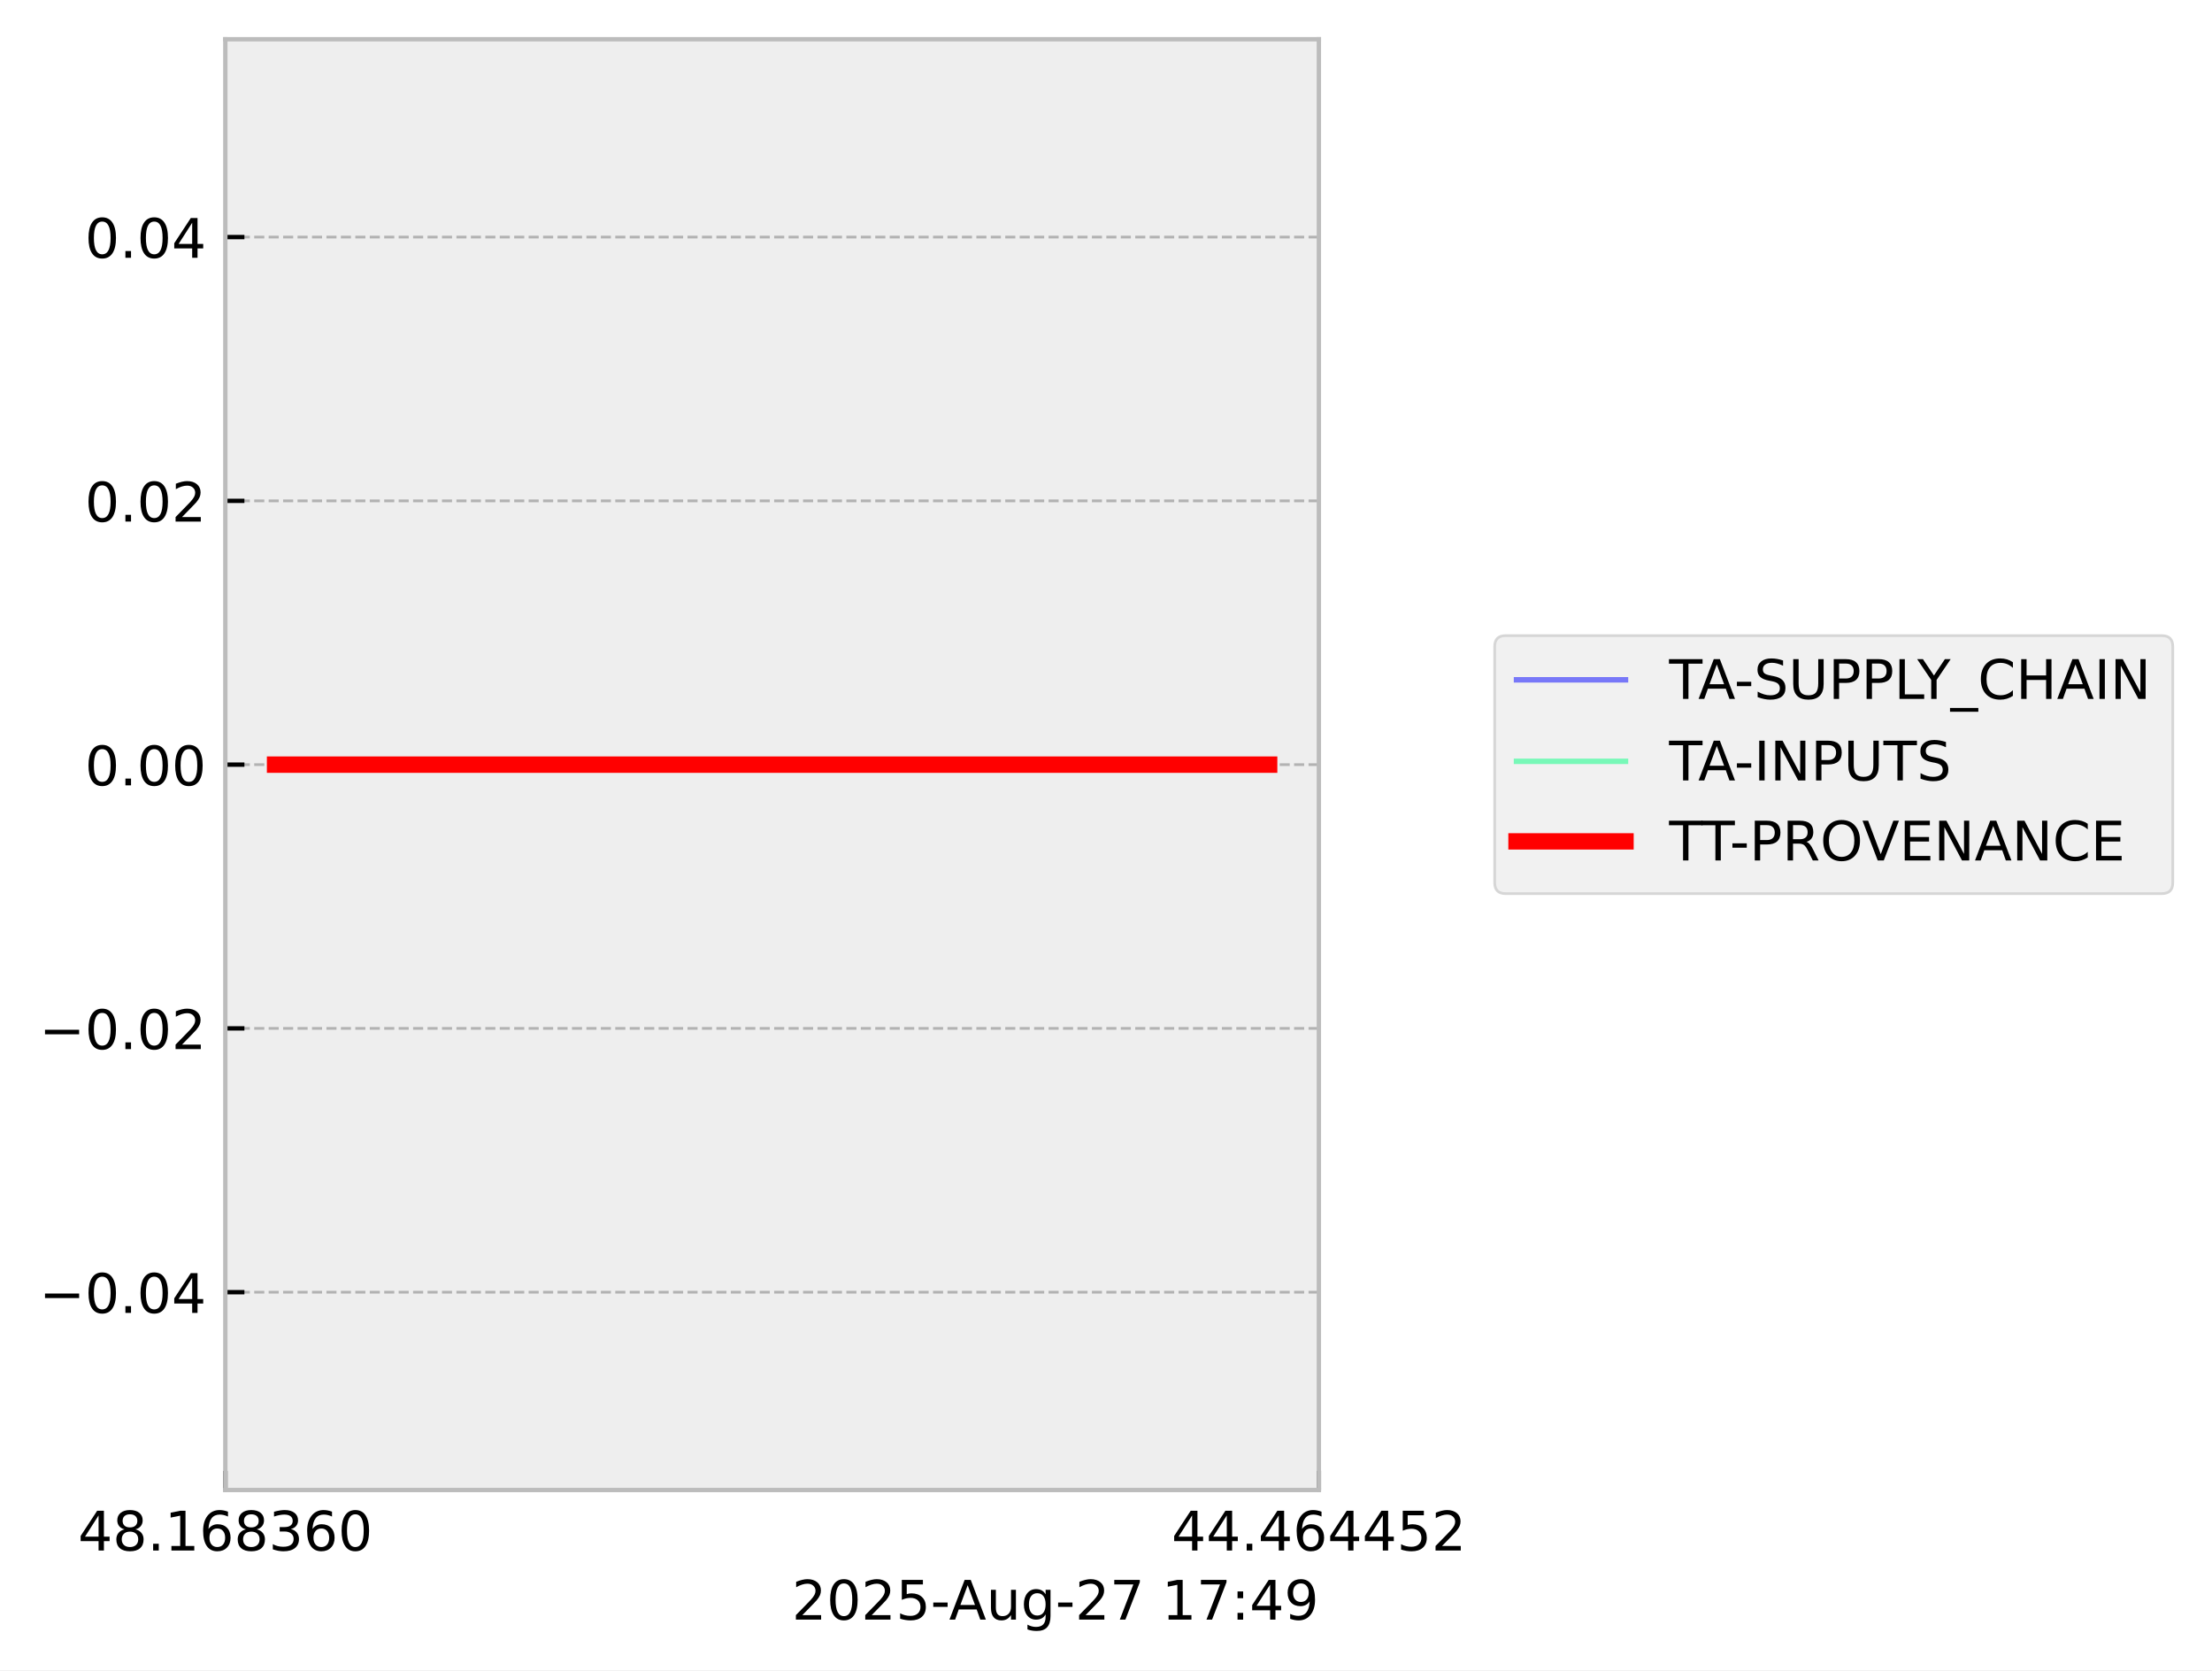
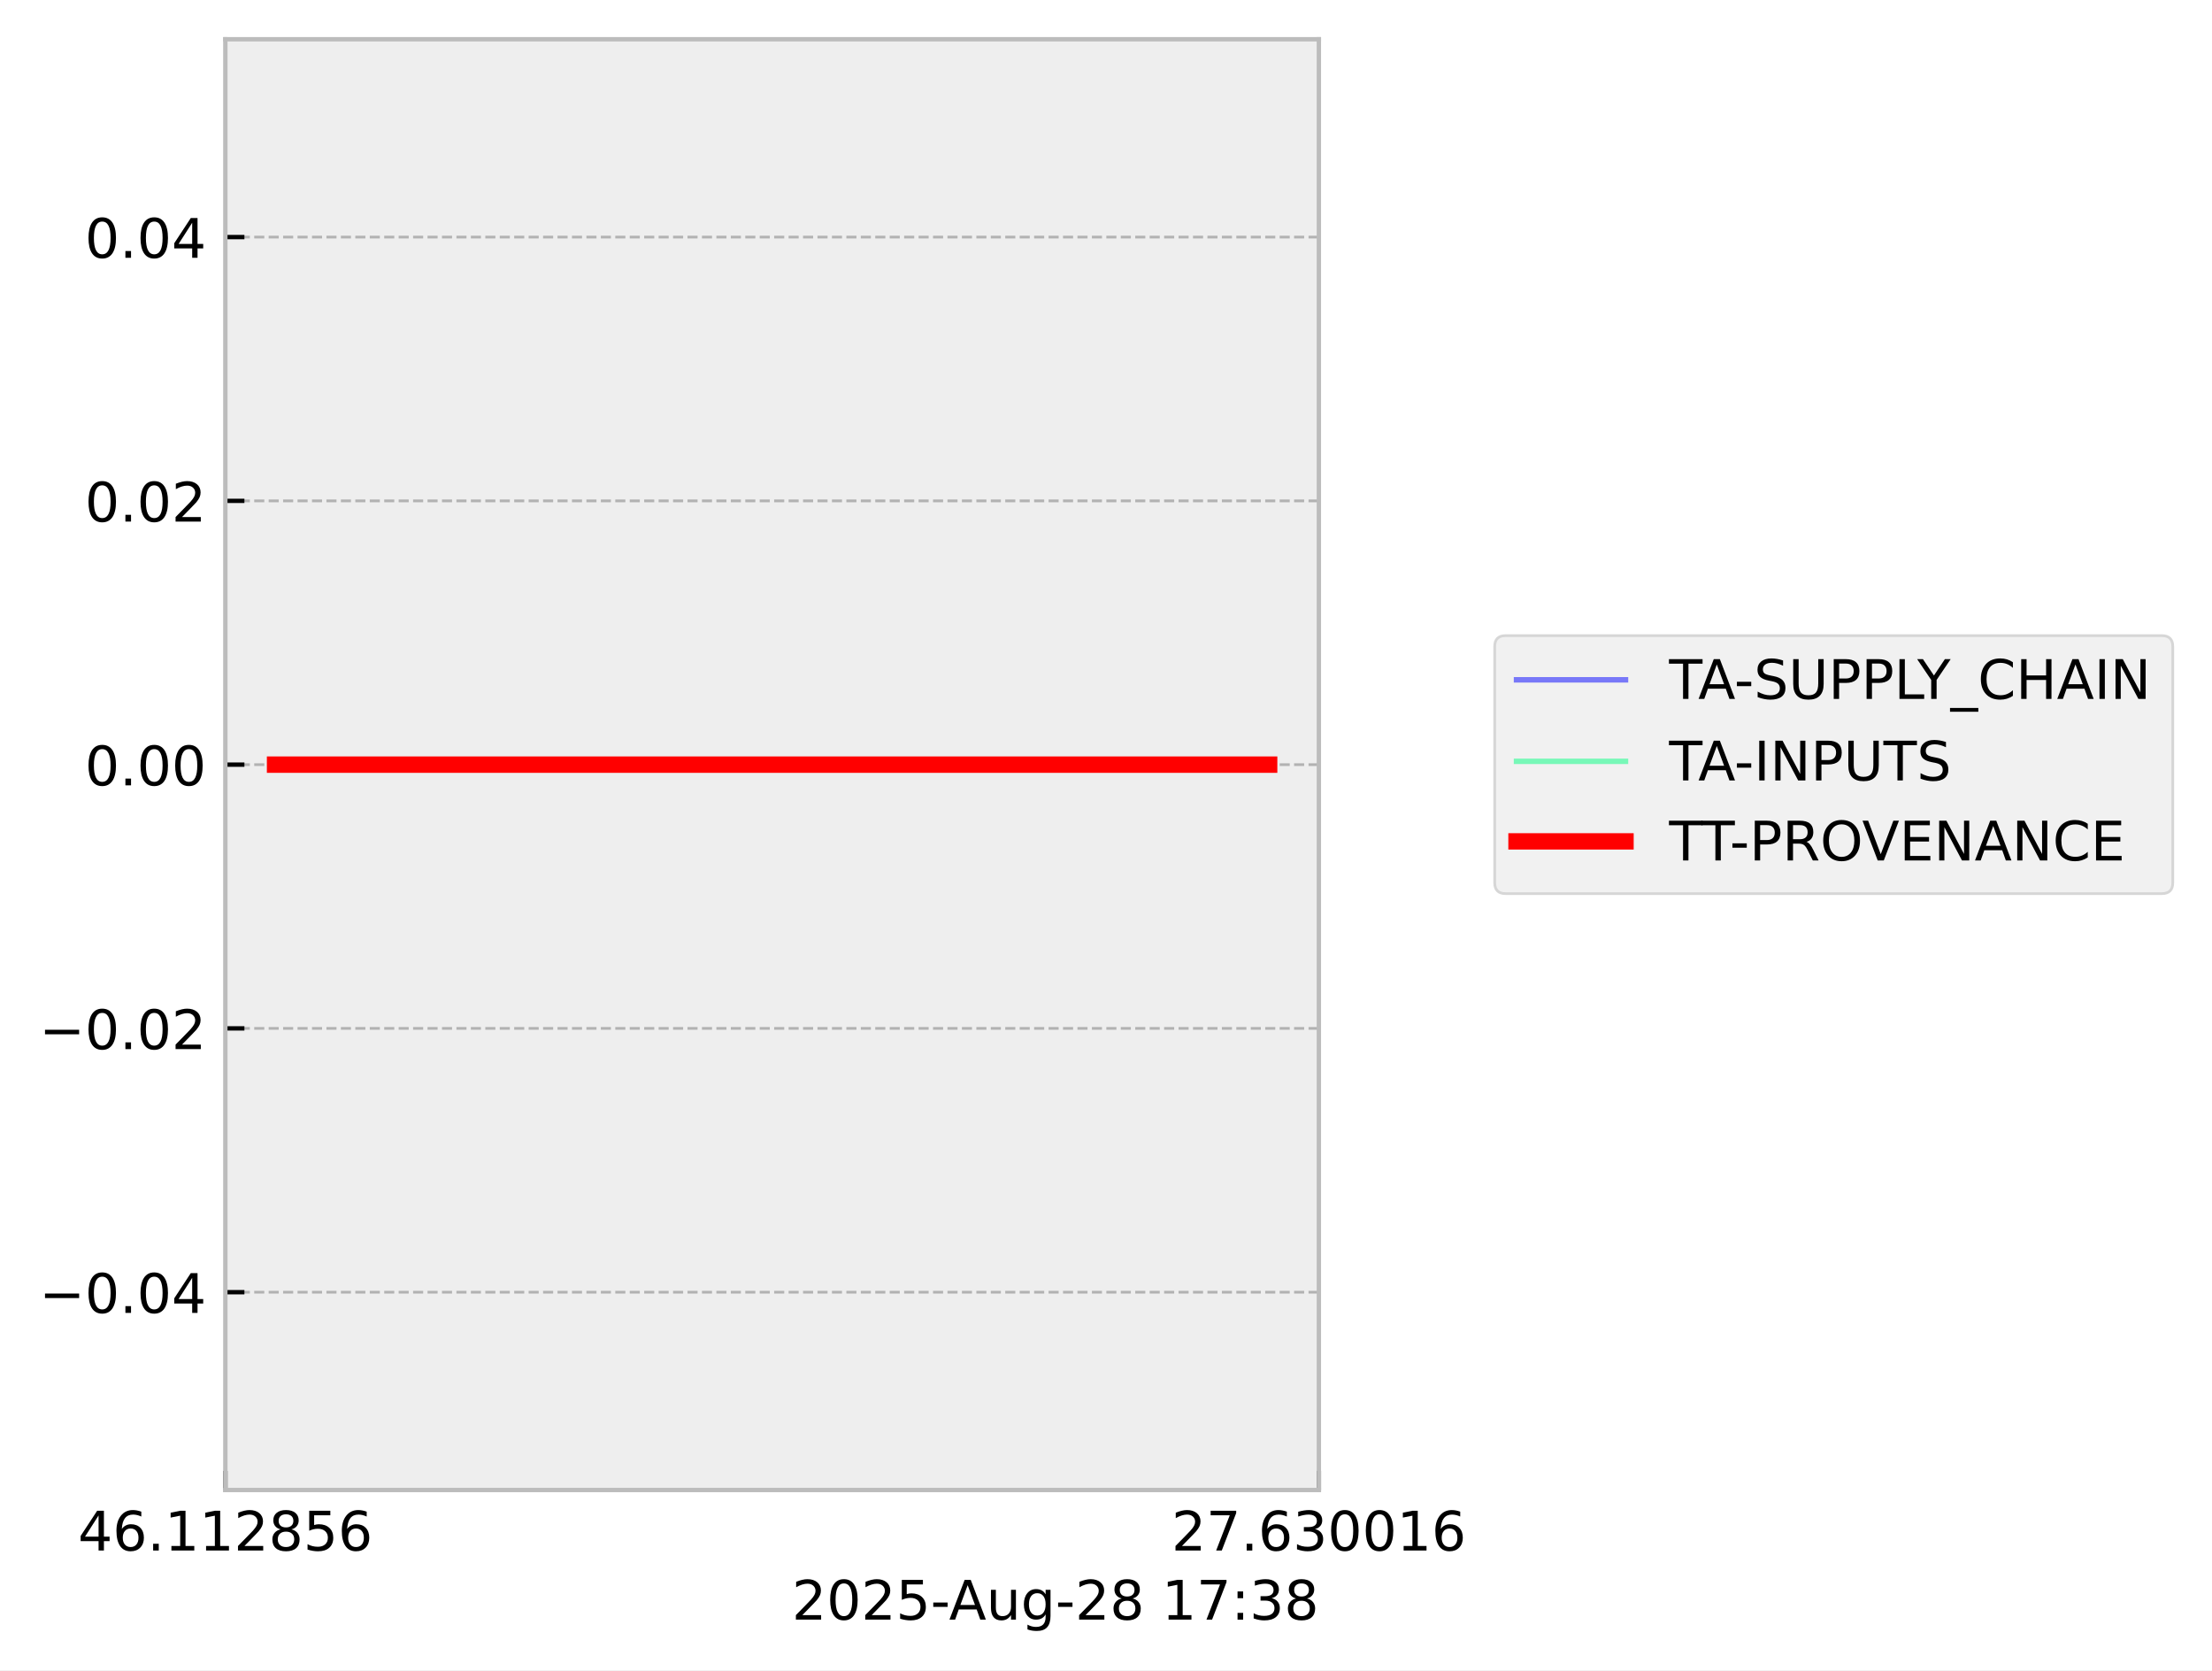
<svg xmlns="http://www.w3.org/2000/svg" xmlns:xlink="http://www.w3.org/1999/xlink" width="405.867pt" height="306.368pt" viewBox="0 0 405.867 306.368" version="1.1">
  <defs>
    <style type="text/css">*{stroke-linejoin: round; stroke-linecap: butt}</style>
  </defs>
  <g id="figure_1">
    <g id="patch_1">
      <path d="M 0 306.368  L 405.867 306.368  L 405.867 0  L 0 0  z " style="fill: #ffffff" />
    </g>
    <g id="axes_1">
      <g id="patch_2">
        <path d="M 41.345 273.312  L 241.991 273.312  L 241.991 7.2  L 41.345 7.2  z " style="fill: #eeeeee" />
      </g>
      <g id="matplotlib.axis_1">
        <g id="xtick_1">
          <g id="line2d_1">
-             <path d="M 41.345 273.312  L 41.345 7.2  " clip-path="url(#p8b0269303e)" style="fill: none; stroke-dasharray: 1.85,0.8; stroke-dashoffset: 0; stroke: #b2b2b2; stroke-width: 0.5" />
+             <path d="M 41.345 273.312  L 41.345 7.2  " clip-path="url(#p69a39fdc6b)" style="fill: none; stroke-dasharray: 1.85,0.8; stroke-dashoffset: 0; stroke: #b2b2b2; stroke-width: 0.5" />
          </g>
          <g id="line2d_2">
            <defs>
-               <path id="mb3bcfbe46c" d="M 0 0  L 0 -3.5  " style="stroke: #000000; stroke-width: 0.8" />
-             </defs>
-             <g>
-               <use xlink:href="#mb3bcfbe46c" x="41.345" y="273.312" style="stroke: #000000; stroke-width: 0.8" />
+               <path id="m0b17c181c0" d="M 0 0  L 0 -3.5  " style="stroke: #000000; stroke-width: 0.8" />
+             </defs>
+             <g>
+               <use xlink:href="#m0b17c181c0" x="41.345" y="273.312" style="stroke: #000000; stroke-width: 0.8" />
            </g>
          </g>
          <g id="text_1">
            <g transform="translate(14.30625 284.4104) scale(0.1 -0.1)">
              <defs>
                <path id="DejaVuSans-34" d="M 2419 4116  L 825 1625  L 2419 1625  L 2419 4116  z M 2253 4666  L 3047 4666  L 3047 1625  L 3713 1625  L 3713 1100  L 3047 1100  L 3047 0  L 2419 0  L 2419 1100  L 313 1100  L 313 1709  L 2253 4666  z " transform="scale(0.015625)" />
-                 <path id="DejaVuSans-38" d="M 2034 2216  Q 1584 2216 1326 1975  Q 1069 1734 1069 1313  Q 1069 891 1326 650  Q 1584 409 2034 409  Q 2484 409 2743 651  Q 3003 894 3003 1313  Q 3003 1734 2745 1975  Q 2488 2216 2034 2216  z M 1403 2484  Q 997 2584 770 2862  Q 544 3141 544 3541  Q 544 4100 942 4425  Q 1341 4750 2034 4750  Q 2731 4750 3128 4425  Q 3525 4100 3525 3541  Q 3525 3141 3298 2862  Q 3072 2584 2669 2484  Q 3125 2378 3379 2068  Q 3634 1759 3634 1313  Q 3634 634 3220 271  Q 2806 -91 2034 -91  Q 1263 -91 848 271  Q 434 634 434 1313  Q 434 1759 690 2068  Q 947 2378 1403 2484  z M 1172 3481  Q 1172 3119 1398 2916  Q 1625 2713 2034 2713  Q 2441 2713 2670 2916  Q 2900 3119 2900 3481  Q 2900 3844 2670 4047  Q 2441 4250 2034 4250  Q 1625 4250 1398 4047  Q 1172 3844 1172 3481  z " transform="scale(0.015625)" />
+                 <path id="DejaVuSans-36" d="M 2113 2584  Q 1688 2584 1439 2293  Q 1191 2003 1191 1497  Q 1191 994 1439 701  Q 1688 409 2113 409  Q 2538 409 2786 701  Q 3034 994 3034 1497  Q 3034 2003 2786 2293  Q 2538 2584 2113 2584  z M 3366 4563  L 3366 3988  Q 3128 4100 2886 4159  Q 2644 4219 2406 4219  Q 1781 4219 1451 3797  Q 1122 3375 1075 2522  Q 1259 2794 1537 2939  Q 1816 3084 2150 3084  Q 2853 3084 3261 2657  Q 3669 2231 3669 1497  Q 3669 778 3244 343  Q 2819 -91 2113 -91  Q 1303 -91 875 529  Q 447 1150 447 2328  Q 447 3434 972 4092  Q 1497 4750 2381 4750  Q 2619 4750 2861 4703  Q 3103 4656 3366 4563  z " transform="scale(0.015625)" />
                <path id="DejaVuSans-2e" d="M 684 794  L 1344 794  L 1344 0  L 684 0  L 684 794  z " transform="scale(0.015625)" />
                <path id="DejaVuSans-31" d="M 794 531  L 1825 531  L 1825 4091  L 703 3866  L 703 4441  L 1819 4666  L 2450 4666  L 2450 531  L 3481 531  L 3481 0  L 794 0  L 794 531  z " transform="scale(0.015625)" />
-                 <path id="DejaVuSans-36" d="M 2113 2584  Q 1688 2584 1439 2293  Q 1191 2003 1191 1497  Q 1191 994 1439 701  Q 1688 409 2113 409  Q 2538 409 2786 701  Q 3034 994 3034 1497  Q 3034 2003 2786 2293  Q 2538 2584 2113 2584  z M 3366 4563  L 3366 3988  Q 3128 4100 2886 4159  Q 2644 4219 2406 4219  Q 1781 4219 1451 3797  Q 1122 3375 1075 2522  Q 1259 2794 1537 2939  Q 1816 3084 2150 3084  Q 2853 3084 3261 2657  Q 3669 2231 3669 1497  Q 3669 778 3244 343  Q 2819 -91 2113 -91  Q 1303 -91 875 529  Q 447 1150 447 2328  Q 447 3434 972 4092  Q 1497 4750 2381 4750  Q 2619 4750 2861 4703  Q 3103 4656 3366 4563  z " transform="scale(0.015625)" />
+                 <path id="DejaVuSans-32" d="M 1228 531  L 3431 531  L 3431 0  L 469 0  L 469 531  Q 828 903 1448 1529  Q 2069 2156 2228 2338  Q 2531 2678 2651 2914  Q 2772 3150 2772 3378  Q 2772 3750 2511 3984  Q 2250 4219 1831 4219  Q 1534 4219 1204 4116  Q 875 4013 500 3803  L 500 4441  Q 881 4594 1212 4672  Q 1544 4750 1819 4750  Q 2544 4750 2975 4387  Q 3406 4025 3406 3419  Q 3406 3131 3298 2873  Q 3191 2616 2906 2266  Q 2828 2175 2409 1742  Q 1991 1309 1228 531  z " transform="scale(0.015625)" />
+                 <path id="DejaVuSans-38" d="M 2034 2216  Q 1584 2216 1326 1975  Q 1069 1734 1069 1313  Q 1069 891 1326 650  Q 1584 409 2034 409  Q 2484 409 2743 651  Q 3003 894 3003 1313  Q 3003 1734 2745 1975  Q 2488 2216 2034 2216  z M 1403 2484  Q 997 2584 770 2862  Q 544 3141 544 3541  Q 544 4100 942 4425  Q 1341 4750 2034 4750  Q 2731 4750 3128 4425  Q 3525 4100 3525 3541  Q 3525 3141 3298 2862  Q 3072 2584 2669 2484  Q 3125 2378 3379 2068  Q 3634 1759 3634 1313  Q 3634 634 3220 271  Q 2806 -91 2034 -91  Q 1263 -91 848 271  Q 434 634 434 1313  Q 434 1759 690 2068  Q 947 2378 1403 2484  z M 1172 3481  Q 1172 3119 1398 2916  Q 1625 2713 2034 2713  Q 2441 2713 2670 2916  Q 2900 3119 2900 3481  Q 2900 3844 2670 4047  Q 2441 4250 2034 4250  Q 1625 4250 1398 4047  Q 1172 3844 1172 3481  z " transform="scale(0.015625)" />
+                 <path id="DejaVuSans-35" d="M 691 4666  L 3169 4666  L 3169 4134  L 1269 4134  L 1269 2991  Q 1406 3038 1543 3061  Q 1681 3084 1819 3084  Q 2600 3084 3056 2656  Q 3513 2228 3513 1497  Q 3513 744 3044 326  Q 2575 -91 1722 -91  Q 1428 -91 1123 -41  Q 819 9 494 109  L 494 744  Q 775 591 1075 516  Q 1375 441 1709 441  Q 2250 441 2565 725  Q 2881 1009 2881 1497  Q 2881 1984 2565 2268  Q 2250 2553 1709 2553  Q 1456 2553 1204 2497  Q 953 2441 691 2322  L 691 4666  z " transform="scale(0.015625)" />
+               </defs>
+               <use xlink:href="#DejaVuSans-34" />
+               <use xlink:href="#DejaVuSans-36" transform="translate(63.62305 0)" />
+               <use xlink:href="#DejaVuSans-2e" transform="translate(127.2461 0)" />
+               <use xlink:href="#DejaVuSans-31" transform="translate(159.0332 0)" />
+               <use xlink:href="#DejaVuSans-31" transform="translate(222.6562 0)" />
+               <use xlink:href="#DejaVuSans-32" transform="translate(286.2793 0)" />
+               <use xlink:href="#DejaVuSans-38" transform="translate(349.9023 0)" />
+               <use xlink:href="#DejaVuSans-35" transform="translate(413.5254 0)" />
+               <use xlink:href="#DejaVuSans-36" transform="translate(477.1484 0)" />
+             </g>
+           </g>
+         </g>
+         <g id="xtick_2">
+           <g id="line2d_3">
+             <path d="M 241.991 273.312  L 241.991 7.2  " clip-path="url(#p69a39fdc6b)" style="fill: none; stroke-dasharray: 1.85,0.8; stroke-dashoffset: 0; stroke: #b2b2b2; stroke-width: 0.5" />
+           </g>
+           <g id="line2d_4">
+             <g>
+               <use xlink:href="#m0b17c181c0" x="241.991" y="273.312" style="stroke: #000000; stroke-width: 0.8" />
+             </g>
+           </g>
+           <g id="text_2">
+             <g transform="translate(214.9522 284.4104) scale(0.1 -0.1)">
+               <defs>
+                 <path id="DejaVuSans-37" d="M 525 4666  L 3525 4666  L 3525 4397  L 1831 0  L 1172 0  L 2766 4134  L 525 4134  L 525 4666  z " transform="scale(0.015625)" />
                <path id="DejaVuSans-33" d="M 2597 2516  Q 3050 2419 3304 2112  Q 3559 1806 3559 1356  Q 3559 666 3084 287  Q 2609 -91 1734 -91  Q 1441 -91 1130 -33  Q 819 25 488 141  L 488 750  Q 750 597 1062 519  Q 1375 441 1716 441  Q 2309 441 2620 675  Q 2931 909 2931 1356  Q 2931 1769 2642 2001  Q 2353 2234 1838 2234  L 1294 2234  L 1294 2753  L 1863 2753  Q 2328 2753 2575 2939  Q 2822 3125 2822 3475  Q 2822 3834 2567 4026  Q 2313 4219 1838 4219  Q 1578 4219 1281 4162  Q 984 4106 628 3988  L 628 4550  Q 988 4650 1302 4700  Q 1616 4750 1894 4750  Q 2613 4750 3031 4423  Q 3450 4097 3450 3541  Q 3450 3153 3228 2886  Q 3006 2619 2597 2516  z " transform="scale(0.015625)" />
                <path id="DejaVuSans-30" d="M 2034 4250  Q 1547 4250 1301 3770  Q 1056 3291 1056 2328  Q 1056 1369 1301 889  Q 1547 409 2034 409  Q 2525 409 2770 889  Q 3016 1369 3016 2328  Q 3016 3291 2770 3770  Q 2525 4250 2034 4250  z M 2034 4750  Q 2819 4750 3233 4129  Q 3647 3509 3647 2328  Q 3647 1150 3233 529  Q 2819 -91 2034 -91  Q 1250 -91 836 529  Q 422 1150 422 2328  Q 422 3509 836 4129  Q 1250 4750 2034 4750  z " transform="scale(0.015625)" />
              </defs>
-               <use xlink:href="#DejaVuSans-34" />
-               <use xlink:href="#DejaVuSans-38" transform="translate(63.62305 0)" />
+               <use xlink:href="#DejaVuSans-32" />
+               <use xlink:href="#DejaVuSans-37" transform="translate(63.62305 0)" />
              <use xlink:href="#DejaVuSans-2e" transform="translate(127.2461 0)" />
-               <use xlink:href="#DejaVuSans-31" transform="translate(159.0332 0)" />
-               <use xlink:href="#DejaVuSans-36" transform="translate(222.6562 0)" />
-               <use xlink:href="#DejaVuSans-38" transform="translate(286.2793 0)" />
-               <use xlink:href="#DejaVuSans-33" transform="translate(349.9023 0)" />
-               <use xlink:href="#DejaVuSans-36" transform="translate(413.5254 0)" />
-               <use xlink:href="#DejaVuSans-30" transform="translate(477.1484 0)" />
-             </g>
-           </g>
-         </g>
-         <g id="xtick_2">
-           <g id="line2d_3">
-             <path d="M 241.991 273.312  L 241.991 7.2  " clip-path="url(#p8b0269303e)" style="fill: none; stroke-dasharray: 1.85,0.8; stroke-dashoffset: 0; stroke: #b2b2b2; stroke-width: 0.5" />
-           </g>
-           <g id="line2d_4">
-             <g>
-               <use xlink:href="#mb3bcfbe46c" x="241.991" y="273.312" style="stroke: #000000; stroke-width: 0.8" />
-             </g>
-           </g>
-           <g id="text_2">
-             <g transform="translate(214.9522 284.4104) scale(0.1 -0.1)">
-               <defs>
-                 <path id="DejaVuSans-35" d="M 691 4666  L 3169 4666  L 3169 4134  L 1269 4134  L 1269 2991  Q 1406 3038 1543 3061  Q 1681 3084 1819 3084  Q 2600 3084 3056 2656  Q 3513 2228 3513 1497  Q 3513 744 3044 326  Q 2575 -91 1722 -91  Q 1428 -91 1123 -41  Q 819 9 494 109  L 494 744  Q 775 591 1075 516  Q 1375 441 1709 441  Q 2250 441 2565 725  Q 2881 1009 2881 1497  Q 2881 1984 2565 2268  Q 2250 2553 1709 2553  Q 1456 2553 1204 2497  Q 953 2441 691 2322  L 691 4666  z " transform="scale(0.015625)" />
-                 <path id="DejaVuSans-32" d="M 1228 531  L 3431 531  L 3431 0  L 469 0  L 469 531  Q 828 903 1448 1529  Q 2069 2156 2228 2338  Q 2531 2678 2651 2914  Q 2772 3150 2772 3378  Q 2772 3750 2511 3984  Q 2250 4219 1831 4219  Q 1534 4219 1204 4116  Q 875 4013 500 3803  L 500 4441  Q 881 4594 1212 4672  Q 1544 4750 1819 4750  Q 2544 4750 2975 4387  Q 3406 4025 3406 3419  Q 3406 3131 3298 2873  Q 3191 2616 2906 2266  Q 2828 2175 2409 1742  Q 1991 1309 1228 531  z " transform="scale(0.015625)" />
-               </defs>
-               <use xlink:href="#DejaVuSans-34" />
-               <use xlink:href="#DejaVuSans-34" transform="translate(63.62305 0)" />
-               <use xlink:href="#DejaVuSans-2e" transform="translate(127.2461 0)" />
-               <use xlink:href="#DejaVuSans-34" transform="translate(159.0332 0)" />
-               <use xlink:href="#DejaVuSans-36" transform="translate(222.6562 0)" />
-               <use xlink:href="#DejaVuSans-34" transform="translate(286.2793 0)" />
-               <use xlink:href="#DejaVuSans-34" transform="translate(349.9023 0)" />
-               <use xlink:href="#DejaVuSans-35" transform="translate(413.5254 0)" />
-               <use xlink:href="#DejaVuSans-32" transform="translate(477.1484 0)" />
+               <use xlink:href="#DejaVuSans-36" transform="translate(159.0332 0)" />
+               <use xlink:href="#DejaVuSans-33" transform="translate(222.6562 0)" />
+               <use xlink:href="#DejaVuSans-30" transform="translate(286.2793 0)" />
+               <use xlink:href="#DejaVuSans-30" transform="translate(349.9023 0)" />
+               <use xlink:href="#DejaVuSans-31" transform="translate(413.5254 0)" />
+               <use xlink:href="#DejaVuSans-36" transform="translate(477.1484 0)" />
            </g>
          </g>
        </g>
        <g id="text_3">
          <g transform="translate(145.3022 297.0886) scale(0.1 -0.1)">
            <defs>
              <path id="DejaVuSans-2d" d="M 313 2009  L 1997 2009  L 1997 1497  L 313 1497  L 313 2009  z " transform="scale(0.015625)" />
              <path id="DejaVuSans-41" d="M 2188 4044  L 1331 1722  L 3047 1722  L 2188 4044  z M 1831 4666  L 2547 4666  L 4325 0  L 3669 0  L 3244 1197  L 1141 1197  L 716 0  L 50 0  L 1831 4666  z " transform="scale(0.015625)" />
              <path id="DejaVuSans-75" d="M 544 1381  L 544 3500  L 1119 3500  L 1119 1403  Q 1119 906 1312 657  Q 1506 409 1894 409  Q 2359 409 2629 706  Q 2900 1003 2900 1516  L 2900 3500  L 3475 3500  L 3475 0  L 2900 0  L 2900 538  Q 2691 219 2414 64  Q 2138 -91 1772 -91  Q 1169 -91 856 284  Q 544 659 544 1381  z M 1991 3584  L 1991 3584  z " transform="scale(0.015625)" />
              <path id="DejaVuSans-67" d="M 2906 1791  Q 2906 2416 2648 2759  Q 2391 3103 1925 3103  Q 1463 3103 1205 2759  Q 947 2416 947 1791  Q 947 1169 1205 825  Q 1463 481 1925 481  Q 2391 481 2648 825  Q 2906 1169 2906 1791  z M 3481 434  Q 3481 -459 3084 -895  Q 2688 -1331 1869 -1331  Q 1566 -1331 1297 -1286  Q 1028 -1241 775 -1147  L 775 -588  Q 1028 -725 1275 -790  Q 1522 -856 1778 -856  Q 2344 -856 2625 -561  Q 2906 -266 2906 331  L 2906 616  Q 2728 306 2450 153  Q 2172 0 1784 0  Q 1141 0 747 490  Q 353 981 353 1791  Q 353 2603 747 3093  Q 1141 3584 1784 3584  Q 2172 3584 2450 3431  Q 2728 3278 2906 2969  L 2906 3500  L 3481 3500  L 3481 434  z " transform="scale(0.015625)" />
-               <path id="DejaVuSans-37" d="M 525 4666  L 3525 4666  L 3525 4397  L 1831 0  L 1172 0  L 2766 4134  L 525 4134  L 525 4666  z " transform="scale(0.015625)" />
              <path id="DejaVuSans-20" transform="scale(0.015625)" />
              <path id="DejaVuSans-3a" d="M 750 794  L 1409 794  L 1409 0  L 750 0  L 750 794  z M 750 3309  L 1409 3309  L 1409 2516  L 750 2516  L 750 3309  z " transform="scale(0.015625)" />
-               <path id="DejaVuSans-39" d="M 703 97  L 703 672  Q 941 559 1184 500  Q 1428 441 1663 441  Q 2288 441 2617 861  Q 2947 1281 2994 2138  Q 2813 1869 2534 1725  Q 2256 1581 1919 1581  Q 1219 1581 811 2004  Q 403 2428 403 3163  Q 403 3881 828 4315  Q 1253 4750 1959 4750  Q 2769 4750 3195 4129  Q 3622 3509 3622 2328  Q 3622 1225 3098 567  Q 2575 -91 1691 -91  Q 1453 -91 1209 -44  Q 966 3 703 97  z M 1959 2075  Q 2384 2075 2632 2365  Q 2881 2656 2881 3163  Q 2881 3666 2632 3958  Q 2384 4250 1959 4250  Q 1534 4250 1286 3958  Q 1038 3666 1038 3163  Q 1038 2656 1286 2365  Q 1534 2075 1959 2075  z " transform="scale(0.015625)" />
            </defs>
            <use xlink:href="#DejaVuSans-32" />
            <use xlink:href="#DejaVuSans-30" transform="translate(63.62305 0)" />
            <use xlink:href="#DejaVuSans-32" transform="translate(127.2461 0)" />
            <use xlink:href="#DejaVuSans-35" transform="translate(190.8691 0)" />
            <use xlink:href="#DejaVuSans-2d" transform="translate(254.4922 0)" />
            <use xlink:href="#DejaVuSans-41" transform="translate(288.3262 0)" />
            <use xlink:href="#DejaVuSans-75" transform="translate(356.7344 0)" />
            <use xlink:href="#DejaVuSans-67" transform="translate(420.1133 0)" />
            <use xlink:href="#DejaVuSans-2d" transform="translate(483.5898 0)" />
            <use xlink:href="#DejaVuSans-32" transform="translate(519.6738 0)" />
-             <use xlink:href="#DejaVuSans-37" transform="translate(583.2969 0)" />
+             <use xlink:href="#DejaVuSans-38" transform="translate(583.2969 0)" />
            <use xlink:href="#DejaVuSans-20" transform="translate(646.9199 0)" />
            <use xlink:href="#DejaVuSans-31" transform="translate(678.707 0)" />
            <use xlink:href="#DejaVuSans-37" transform="translate(742.3301 0)" />
            <use xlink:href="#DejaVuSans-3a" transform="translate(805.9531 0)" />
-             <use xlink:href="#DejaVuSans-34" transform="translate(839.6445 0)" />
-             <use xlink:href="#DejaVuSans-39" transform="translate(903.2676 0)" />
+             <use xlink:href="#DejaVuSans-33" transform="translate(839.6445 0)" />
+             <use xlink:href="#DejaVuSans-38" transform="translate(903.2676 0)" />
          </g>
        </g>
      </g>
      <g id="matplotlib.axis_2">
        <g id="ytick_1">
          <g id="line2d_5">
-             <path d="M 41.345 237.024  L 241.991 237.024  " clip-path="url(#p8b0269303e)" style="fill: none; stroke-dasharray: 1.85,0.8; stroke-dashoffset: 0; stroke: #b2b2b2; stroke-width: 0.5" />
+             <path d="M 41.345 237.024  L 241.991 237.024  " clip-path="url(#p69a39fdc6b)" style="fill: none; stroke-dasharray: 1.85,0.8; stroke-dashoffset: 0; stroke: #b2b2b2; stroke-width: 0.5" />
          </g>
          <g id="line2d_6">
            <defs>
-               <path id="md24e613267" d="M 0 0  L 3.5 0  " style="stroke: #000000; stroke-width: 0.8" />
-             </defs>
-             <g>
-               <use xlink:href="#md24e613267" x="41.345" y="237.024" style="stroke: #000000; stroke-width: 0.8" />
+               <path id="meb4e9c0e65" d="M 0 0  L 3.5 0  " style="stroke: #000000; stroke-width: 0.8" />
+             </defs>
+             <g>
+               <use xlink:href="#meb4e9c0e65" x="41.345" y="237.024" style="stroke: #000000; stroke-width: 0.8" />
            </g>
          </g>
          <g id="text_4">
            <g transform="translate(7.2 240.8232) scale(0.1 -0.1)">
              <defs>
                <path id="DejaVuSans-2212" d="M 678 2272  L 4684 2272  L 4684 1741  L 678 1741  L 678 2272  z " transform="scale(0.015625)" />
              </defs>
              <use xlink:href="#DejaVuSans-2212" />
              <use xlink:href="#DejaVuSans-30" transform="translate(83.78906 0)" />
              <use xlink:href="#DejaVuSans-2e" transform="translate(147.4121 0)" />
              <use xlink:href="#DejaVuSans-30" transform="translate(179.1992 0)" />
              <use xlink:href="#DejaVuSans-34" transform="translate(242.8223 0)" />
            </g>
          </g>
        </g>
        <g id="ytick_2">
          <g id="line2d_7">
-             <path d="M 41.345 188.64  L 241.991 188.64  " clip-path="url(#p8b0269303e)" style="fill: none; stroke-dasharray: 1.85,0.8; stroke-dashoffset: 0; stroke: #b2b2b2; stroke-width: 0.5" />
+             <path d="M 41.345 188.64  L 241.991 188.64  " clip-path="url(#p69a39fdc6b)" style="fill: none; stroke-dasharray: 1.85,0.8; stroke-dashoffset: 0; stroke: #b2b2b2; stroke-width: 0.5" />
          </g>
          <g id="line2d_8">
            <g>
-               <use xlink:href="#md24e613267" x="41.345" y="188.64" style="stroke: #000000; stroke-width: 0.8" />
+               <use xlink:href="#meb4e9c0e65" x="41.345" y="188.64" style="stroke: #000000; stroke-width: 0.8" />
            </g>
          </g>
          <g id="text_5">
            <g transform="translate(7.2 192.4392) scale(0.1 -0.1)">
              <use xlink:href="#DejaVuSans-2212" />
              <use xlink:href="#DejaVuSans-30" transform="translate(83.78906 0)" />
              <use xlink:href="#DejaVuSans-2e" transform="translate(147.4121 0)" />
              <use xlink:href="#DejaVuSans-30" transform="translate(179.1992 0)" />
              <use xlink:href="#DejaVuSans-32" transform="translate(242.8223 0)" />
            </g>
          </g>
        </g>
        <g id="ytick_3">
          <g id="line2d_9">
-             <path d="M 41.345 140.256  L 241.991 140.256  " clip-path="url(#p8b0269303e)" style="fill: none; stroke-dasharray: 1.85,0.8; stroke-dashoffset: 0; stroke: #b2b2b2; stroke-width: 0.5" />
+             <path d="M 41.345 140.256  L 241.991 140.256  " clip-path="url(#p69a39fdc6b)" style="fill: none; stroke-dasharray: 1.85,0.8; stroke-dashoffset: 0; stroke: #b2b2b2; stroke-width: 0.5" />
          </g>
          <g id="line2d_10">
            <g>
-               <use xlink:href="#md24e613267" x="41.345" y="140.256" style="stroke: #000000; stroke-width: 0.8" />
+               <use xlink:href="#meb4e9c0e65" x="41.345" y="140.256" style="stroke: #000000; stroke-width: 0.8" />
            </g>
          </g>
          <g id="text_6">
            <g transform="translate(15.57969 144.0552) scale(0.1 -0.1)">
              <use xlink:href="#DejaVuSans-30" />
              <use xlink:href="#DejaVuSans-2e" transform="translate(63.62305 0)" />
              <use xlink:href="#DejaVuSans-30" transform="translate(95.41016 0)" />
              <use xlink:href="#DejaVuSans-30" transform="translate(159.0332 0)" />
            </g>
          </g>
        </g>
        <g id="ytick_4">
          <g id="line2d_11">
-             <path d="M 41.345 91.872  L 241.991 91.872  " clip-path="url(#p8b0269303e)" style="fill: none; stroke-dasharray: 1.85,0.8; stroke-dashoffset: 0; stroke: #b2b2b2; stroke-width: 0.5" />
+             <path d="M 41.345 91.872  L 241.991 91.872  " clip-path="url(#p69a39fdc6b)" style="fill: none; stroke-dasharray: 1.85,0.8; stroke-dashoffset: 0; stroke: #b2b2b2; stroke-width: 0.5" />
          </g>
          <g id="line2d_12">
            <g>
-               <use xlink:href="#md24e613267" x="41.345" y="91.872" style="stroke: #000000; stroke-width: 0.8" />
+               <use xlink:href="#meb4e9c0e65" x="41.345" y="91.872" style="stroke: #000000; stroke-width: 0.8" />
            </g>
          </g>
          <g id="text_7">
            <g transform="translate(15.57969 95.67122) scale(0.1 -0.1)">
              <use xlink:href="#DejaVuSans-30" />
              <use xlink:href="#DejaVuSans-2e" transform="translate(63.62305 0)" />
              <use xlink:href="#DejaVuSans-30" transform="translate(95.41016 0)" />
              <use xlink:href="#DejaVuSans-32" transform="translate(159.0332 0)" />
            </g>
          </g>
        </g>
        <g id="ytick_5">
          <g id="line2d_13">
-             <path d="M 41.345 43.488  L 241.991 43.488  " clip-path="url(#p8b0269303e)" style="fill: none; stroke-dasharray: 1.85,0.8; stroke-dashoffset: 0; stroke: #b2b2b2; stroke-width: 0.5" />
+             <path d="M 41.345 43.488  L 241.991 43.488  " clip-path="url(#p69a39fdc6b)" style="fill: none; stroke-dasharray: 1.85,0.8; stroke-dashoffset: 0; stroke: #b2b2b2; stroke-width: 0.5" />
          </g>
          <g id="line2d_14">
            <g>
-               <use xlink:href="#md24e613267" x="41.345" y="43.488" style="stroke: #000000; stroke-width: 0.8" />
+               <use xlink:href="#meb4e9c0e65" x="41.345" y="43.488" style="stroke: #000000; stroke-width: 0.8" />
            </g>
          </g>
          <g id="text_8">
            <g transform="translate(15.57969 47.28722) scale(0.1 -0.1)">
              <use xlink:href="#DejaVuSans-30" />
              <use xlink:href="#DejaVuSans-2e" transform="translate(63.62305 0)" />
              <use xlink:href="#DejaVuSans-30" transform="translate(95.41016 0)" />
              <use xlink:href="#DejaVuSans-34" transform="translate(159.0332 0)" />
            </g>
          </g>
        </g>
      </g>
      <g id="line2d_15">
-         <path d="M 50.466 140.256  L 73.421 140.256  L 194.71 140.256  L 213.398 140.256  L 219.572 140.256  L 232.871 140.256  " clip-path="url(#p8b0269303e)" style="fill: none; stroke: #0000ff; stroke-opacity: 0.5; stroke-linecap: square" />
+         <path d="M 50.466 140.256  L 63.215 140.256  L 130.582 140.256  L 140.962 140.256  L 144.391 140.256  L 151.786 140.256  L 232.871 140.256  " clip-path="url(#p69a39fdc6b)" style="fill: none; stroke: #0000ff; stroke-opacity: 0.5; stroke-linecap: square" />
      </g>
      <g id="line2d_16">
-         <path d="M 50.466 140.256  L 73.421 140.256  L 194.71 140.256  L 213.398 140.256  L 219.572 140.256  L 232.871 140.256  " clip-path="url(#p8b0269303e)" style="fill: none; stroke: #00ff80; stroke-opacity: 0.5; stroke-linecap: square" />
+         <path d="M 50.466 140.256  L 63.215 140.256  L 130.582 140.256  L 140.962 140.256  L 144.391 140.256  L 151.786 140.256  L 232.871 140.256  " clip-path="url(#p69a39fdc6b)" style="fill: none; stroke: #00ff80; stroke-opacity: 0.5; stroke-linecap: square" />
      </g>
      <g id="line2d_17">
-         <path d="M 50.466 140.256  L 73.421 140.256  L 194.71 140.256  L 213.398 140.256  L 219.572 140.256  L 232.871 140.256  " clip-path="url(#p8b0269303e)" style="fill: none; stroke: #ff0000; stroke-width: 3; stroke-linecap: square" />
+         <path d="M 50.466 140.256  L 63.215 140.256  L 130.582 140.256  L 140.962 140.256  L 144.391 140.256  L 151.786 140.256  L 232.871 140.256  " clip-path="url(#p69a39fdc6b)" style="fill: none; stroke: #ff0000; stroke-width: 3; stroke-linecap: square" />
      </g>
      <g id="patch_3">
        <path d="M 41.345 273.312  L 41.345 7.2  " style="fill: none; stroke: #bcbcbc; stroke-width: 0.8; stroke-linejoin: miter; stroke-linecap: square" />
      </g>
      <g id="patch_4">
        <path d="M 241.991 273.312  L 241.991 7.2  " style="fill: none; stroke: #bcbcbc; stroke-width: 0.8; stroke-linejoin: miter; stroke-linecap: square" />
      </g>
      <g id="patch_5">
        <path d="M 41.345 273.312  L 241.991 273.312  " style="fill: none; stroke: #bcbcbc; stroke-width: 0.8; stroke-linejoin: miter; stroke-linecap: square" />
      </g>
      <g id="patch_6">
        <path d="M 41.345 7.2  L 241.991 7.2  " style="fill: none; stroke: #bcbcbc; stroke-width: 0.8; stroke-linejoin: miter; stroke-linecap: square" />
      </g>
    </g>
    <g id="axes_2">
      <g id="legend_1">
        <g id="patch_7">
          <path d="M 276.255 163.912  L 396.667 163.912  Q 398.667 163.912 398.667 161.912  L 398.667 118.6  Q 398.667 116.6 396.667 116.6  L 276.255 116.6  Q 274.255 116.6 274.255 118.6  L 274.255 161.912  Q 274.255 163.912 276.255 163.912  z " style="fill: #eeeeee; opacity: 0.8; stroke: #cccccc; stroke-width: 0.5; stroke-linejoin: miter" />
        </g>
        <g id="line2d_18">
          <path d="M 278.255 124.698  L 288.255 124.698  L 298.255 124.698  " style="fill: none; stroke: #0000ff; stroke-opacity: 0.5; stroke-linecap: square" />
        </g>
        <g id="text_9">
          <g transform="translate(306.2548 128.1982) scale(0.1 -0.1)">
            <defs>
              <path id="DejaVuSans-54" d="M -19 4666  L 3928 4666  L 3928 4134  L 2272 4134  L 2272 0  L 1638 0  L 1638 4134  L -19 4134  L -19 4666  z " transform="scale(0.015625)" />
              <path id="DejaVuSans-53" d="M 3425 4513  L 3425 3897  Q 3066 4069 2747 4153  Q 2428 4238 2131 4238  Q 1616 4238 1336 4038  Q 1056 3838 1056 3469  Q 1056 3159 1242 3001  Q 1428 2844 1947 2747  L 2328 2669  Q 3034 2534 3370 2195  Q 3706 1856 3706 1288  Q 3706 609 3251 259  Q 2797 -91 1919 -91  Q 1588 -91 1214 -16  Q 841 59 441 206  L 441 856  Q 825 641 1194 531  Q 1563 422 1919 422  Q 2459 422 2753 634  Q 3047 847 3047 1241  Q 3047 1584 2836 1778  Q 2625 1972 2144 2069  L 1759 2144  Q 1053 2284 737 2584  Q 422 2884 422 3419  Q 422 4038 858 4394  Q 1294 4750 2059 4750  Q 2388 4750 2728 4690  Q 3069 4631 3425 4513  z " transform="scale(0.015625)" />
              <path id="DejaVuSans-55" d="M 556 4666  L 1191 4666  L 1191 1831  Q 1191 1081 1462 751  Q 1734 422 2344 422  Q 2950 422 3222 751  Q 3494 1081 3494 1831  L 3494 4666  L 4128 4666  L 4128 1753  Q 4128 841 3676 375  Q 3225 -91 2344 -91  Q 1459 -91 1007 375  Q 556 841 556 1753  L 556 4666  z " transform="scale(0.015625)" />
              <path id="DejaVuSans-50" d="M 1259 4147  L 1259 2394  L 2053 2394  Q 2494 2394 2734 2622  Q 2975 2850 2975 3272  Q 2975 3691 2734 3919  Q 2494 4147 2053 4147  L 1259 4147  z M 628 4666  L 2053 4666  Q 2838 4666 3239 4311  Q 3641 3956 3641 3272  Q 3641 2581 3239 2228  Q 2838 1875 2053 1875  L 1259 1875  L 1259 0  L 628 0  L 628 4666  z " transform="scale(0.015625)" />
              <path id="DejaVuSans-4c" d="M 628 4666  L 1259 4666  L 1259 531  L 3531 531  L 3531 0  L 628 0  L 628 4666  z " transform="scale(0.015625)" />
              <path id="DejaVuSans-59" d="M -13 4666  L 666 4666  L 1959 2747  L 3244 4666  L 3922 4666  L 2272 2222  L 2272 0  L 1638 0  L 1638 2222  L -13 4666  z " transform="scale(0.015625)" />
              <path id="DejaVuSans-5f" d="M 3263 -1063  L 3263 -1509  L -63 -1509  L -63 -1063  L 3263 -1063  z " transform="scale(0.015625)" />
              <path id="DejaVuSans-43" d="M 4122 4306  L 4122 3641  Q 3803 3938 3442 4084  Q 3081 4231 2675 4231  Q 1875 4231 1450 3742  Q 1025 3253 1025 2328  Q 1025 1406 1450 917  Q 1875 428 2675 428  Q 3081 428 3442 575  Q 3803 722 4122 1019  L 4122 359  Q 3791 134 3420 21  Q 3050 -91 2638 -91  Q 1578 -91 968 557  Q 359 1206 359 2328  Q 359 3453 968 4101  Q 1578 4750 2638 4750  Q 3056 4750 3426 4639  Q 3797 4528 4122 4306  z " transform="scale(0.015625)" />
              <path id="DejaVuSans-48" d="M 628 4666  L 1259 4666  L 1259 2753  L 3553 2753  L 3553 4666  L 4184 4666  L 4184 0  L 3553 0  L 3553 2222  L 1259 2222  L 1259 0  L 628 0  L 628 4666  z " transform="scale(0.015625)" />
              <path id="DejaVuSans-49" d="M 628 4666  L 1259 4666  L 1259 0  L 628 0  L 628 4666  z " transform="scale(0.015625)" />
              <path id="DejaVuSans-4e" d="M 628 4666  L 1478 4666  L 3547 763  L 3547 4666  L 4159 4666  L 4159 0  L 3309 0  L 1241 3903  L 1241 0  L 628 0  L 628 4666  z " transform="scale(0.015625)" />
            </defs>
            <use xlink:href="#DejaVuSans-54" />
            <use xlink:href="#DejaVuSans-41" transform="translate(53.33398 0)" />
            <use xlink:href="#DejaVuSans-2d" transform="translate(119.4922 0)" />
            <use xlink:href="#DejaVuSans-53" transform="translate(155.5762 0)" />
            <use xlink:href="#DejaVuSans-55" transform="translate(219.0527 0)" />
            <use xlink:href="#DejaVuSans-50" transform="translate(292.2461 0)" />
            <use xlink:href="#DejaVuSans-50" transform="translate(352.5488 0)" />
            <use xlink:href="#DejaVuSans-4c" transform="translate(412.8516 0)" />
            <use xlink:href="#DejaVuSans-59" transform="translate(455.3145 0)" />
            <use xlink:href="#DejaVuSans-5f" transform="translate(516.3984 0)" />
            <use xlink:href="#DejaVuSans-43" transform="translate(566.3984 0)" />
            <use xlink:href="#DejaVuSans-48" transform="translate(636.2227 0)" />
            <use xlink:href="#DejaVuSans-41" transform="translate(711.418 0)" />
            <use xlink:href="#DejaVuSans-49" transform="translate(779.8262 0)" />
            <use xlink:href="#DejaVuSans-4e" transform="translate(809.3184 0)" />
          </g>
        </g>
        <g id="line2d_19">
          <path d="M 278.255 139.654  L 288.255 139.654  L 298.255 139.654  " style="fill: none; stroke: #00ff80; stroke-opacity: 0.5; stroke-linecap: square" />
        </g>
        <g id="text_10">
          <g transform="translate(306.2548 143.1544) scale(0.1 -0.1)">
            <use xlink:href="#DejaVuSans-54" />
            <use xlink:href="#DejaVuSans-41" transform="translate(53.33398 0)" />
            <use xlink:href="#DejaVuSans-2d" transform="translate(119.4922 0)" />
            <use xlink:href="#DejaVuSans-49" transform="translate(155.5762 0)" />
            <use xlink:href="#DejaVuSans-4e" transform="translate(185.0684 0)" />
            <use xlink:href="#DejaVuSans-50" transform="translate(259.873 0)" />
            <use xlink:href="#DejaVuSans-55" transform="translate(320.1758 0)" />
            <use xlink:href="#DejaVuSans-54" transform="translate(393.3691 0)" />
            <use xlink:href="#DejaVuSans-53" transform="translate(454.4531 0)" />
          </g>
        </g>
        <g id="line2d_20">
          <path d="M 278.255 154.333  L 288.255 154.333  L 298.255 154.333  " style="fill: none; stroke: #ff0000; stroke-width: 3; stroke-linecap: square" />
        </g>
        <g id="text_11">
          <g transform="translate(306.2548 157.8326) scale(0.1 -0.1)">
            <defs>
              <path id="DejaVuSans-52" d="M 2841 2188  Q 3044 2119 3236 1894  Q 3428 1669 3622 1275  L 4263 0  L 3584 0  L 2988 1197  Q 2756 1666 2539 1819  Q 2322 1972 1947 1972  L 1259 1972  L 1259 0  L 628 0  L 628 4666  L 2053 4666  Q 2853 4666 3247 4331  Q 3641 3997 3641 3322  Q 3641 2881 3436 2590  Q 3231 2300 2841 2188  z M 1259 4147  L 1259 2491  L 2053 2491  Q 2509 2491 2742 2702  Q 2975 2913 2975 3322  Q 2975 3731 2742 3939  Q 2509 4147 2053 4147  L 1259 4147  z " transform="scale(0.015625)" />
              <path id="DejaVuSans-4f" d="M 2522 4238  Q 1834 4238 1429 3725  Q 1025 3213 1025 2328  Q 1025 1447 1429 934  Q 1834 422 2522 422  Q 3209 422 3611 934  Q 4013 1447 4013 2328  Q 4013 3213 3611 3725  Q 3209 4238 2522 4238  z M 2522 4750  Q 3503 4750 4090 4092  Q 4678 3434 4678 2328  Q 4678 1225 4090 567  Q 3503 -91 2522 -91  Q 1538 -91 948 565  Q 359 1222 359 2328  Q 359 3434 948 4092  Q 1538 4750 2522 4750  z " transform="scale(0.015625)" />
              <path id="DejaVuSans-56" d="M 1831 0  L 50 4666  L 709 4666  L 2188 738  L 3669 4666  L 4325 4666  L 2547 0  L 1831 0  z " transform="scale(0.015625)" />
              <path id="DejaVuSans-45" d="M 628 4666  L 3578 4666  L 3578 4134  L 1259 4134  L 1259 2753  L 3481 2753  L 3481 2222  L 1259 2222  L 1259 531  L 3634 531  L 3634 0  L 628 0  L 628 4666  z " transform="scale(0.015625)" />
            </defs>
            <use xlink:href="#DejaVuSans-54" />
            <use xlink:href="#DejaVuSans-54" transform="translate(59.33398 0)" />
            <use xlink:href="#DejaVuSans-2d" transform="translate(111.293 0)" />
            <use xlink:href="#DejaVuSans-50" transform="translate(147.377 0)" />
            <use xlink:href="#DejaVuSans-52" transform="translate(207.6797 0)" />
            <use xlink:href="#DejaVuSans-4f" transform="translate(277.1621 0)" />
            <use xlink:href="#DejaVuSans-56" transform="translate(354.123 0)" />
            <use xlink:href="#DejaVuSans-45" transform="translate(422.5312 0)" />
            <use xlink:href="#DejaVuSans-4e" transform="translate(485.7148 0)" />
            <use xlink:href="#DejaVuSans-41" transform="translate(560.5195 0)" />
            <use xlink:href="#DejaVuSans-4e" transform="translate(628.9277 0)" />
            <use xlink:href="#DejaVuSans-43" transform="translate(703.7324 0)" />
            <use xlink:href="#DejaVuSans-45" transform="translate(773.5566 0)" />
          </g>
        </g>
      </g>
    </g>
  </g>
  <defs>
-     <clipPath id="p8b0269303e">
+     <clipPath id="p69a39fdc6b">
      <rect x="41.345" y="7.2" width="200.646" height="266.112" />
    </clipPath>
  </defs>
</svg>
